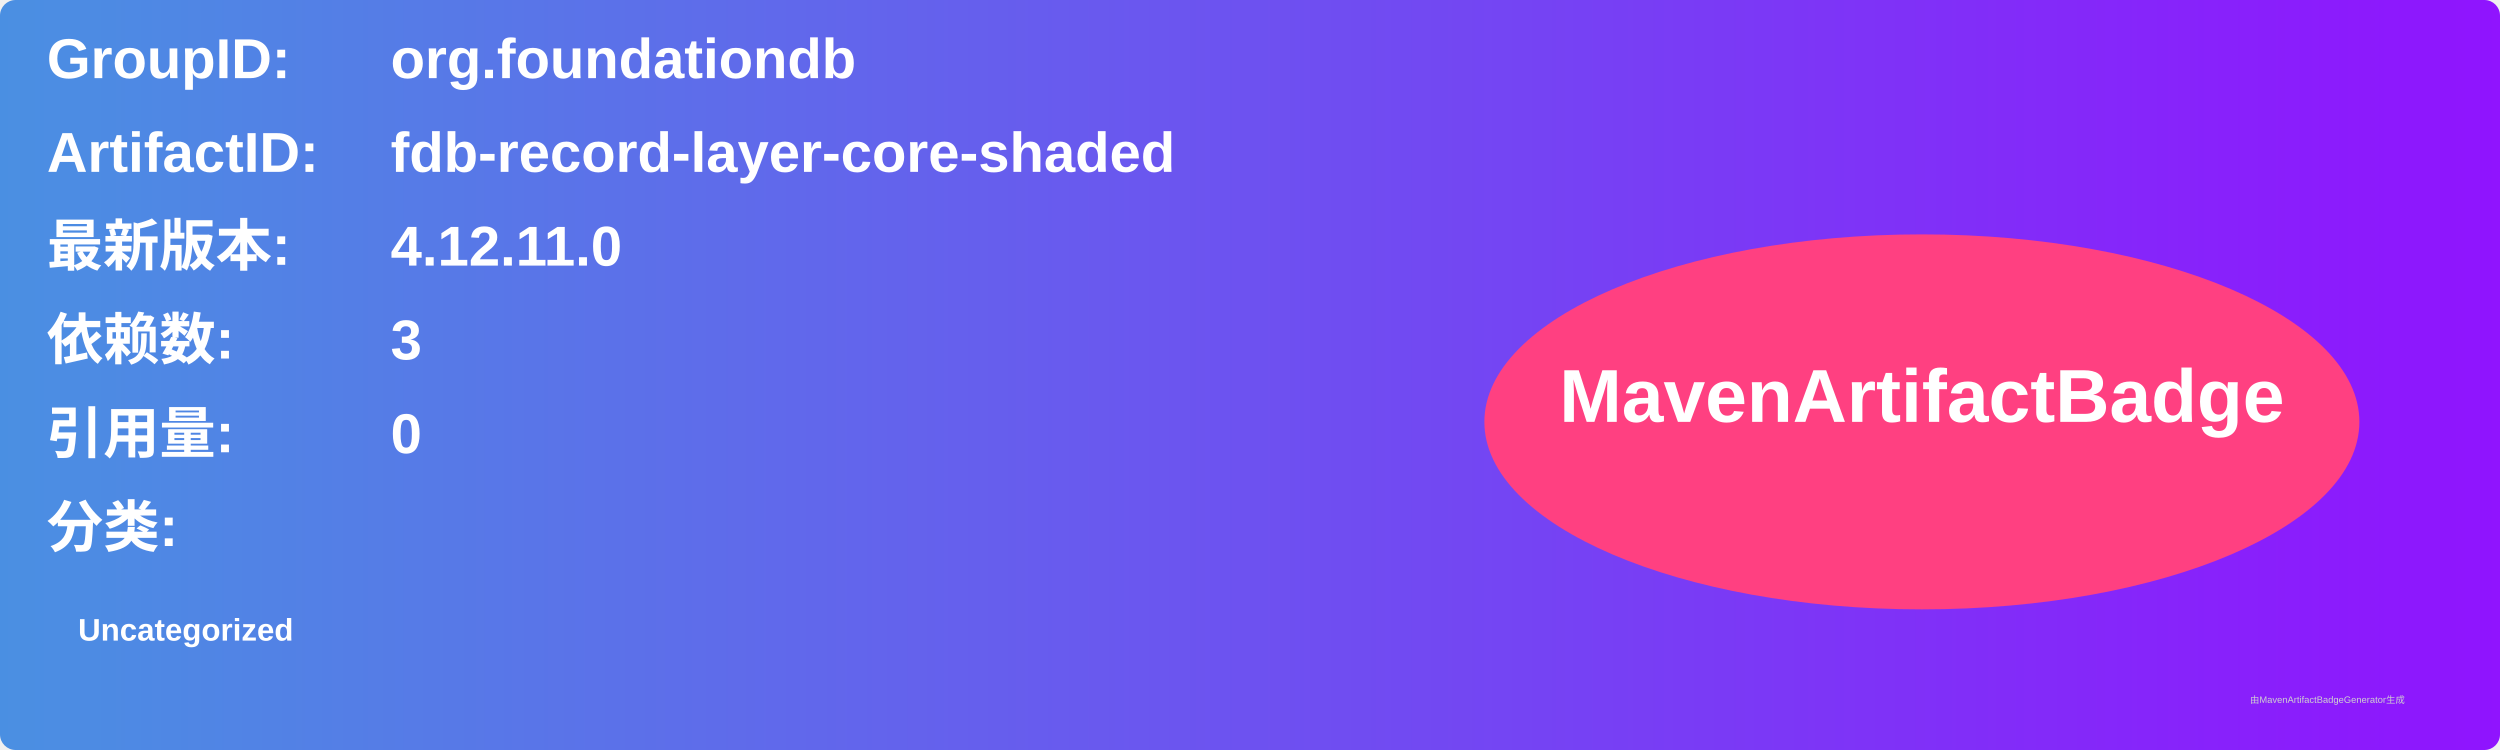
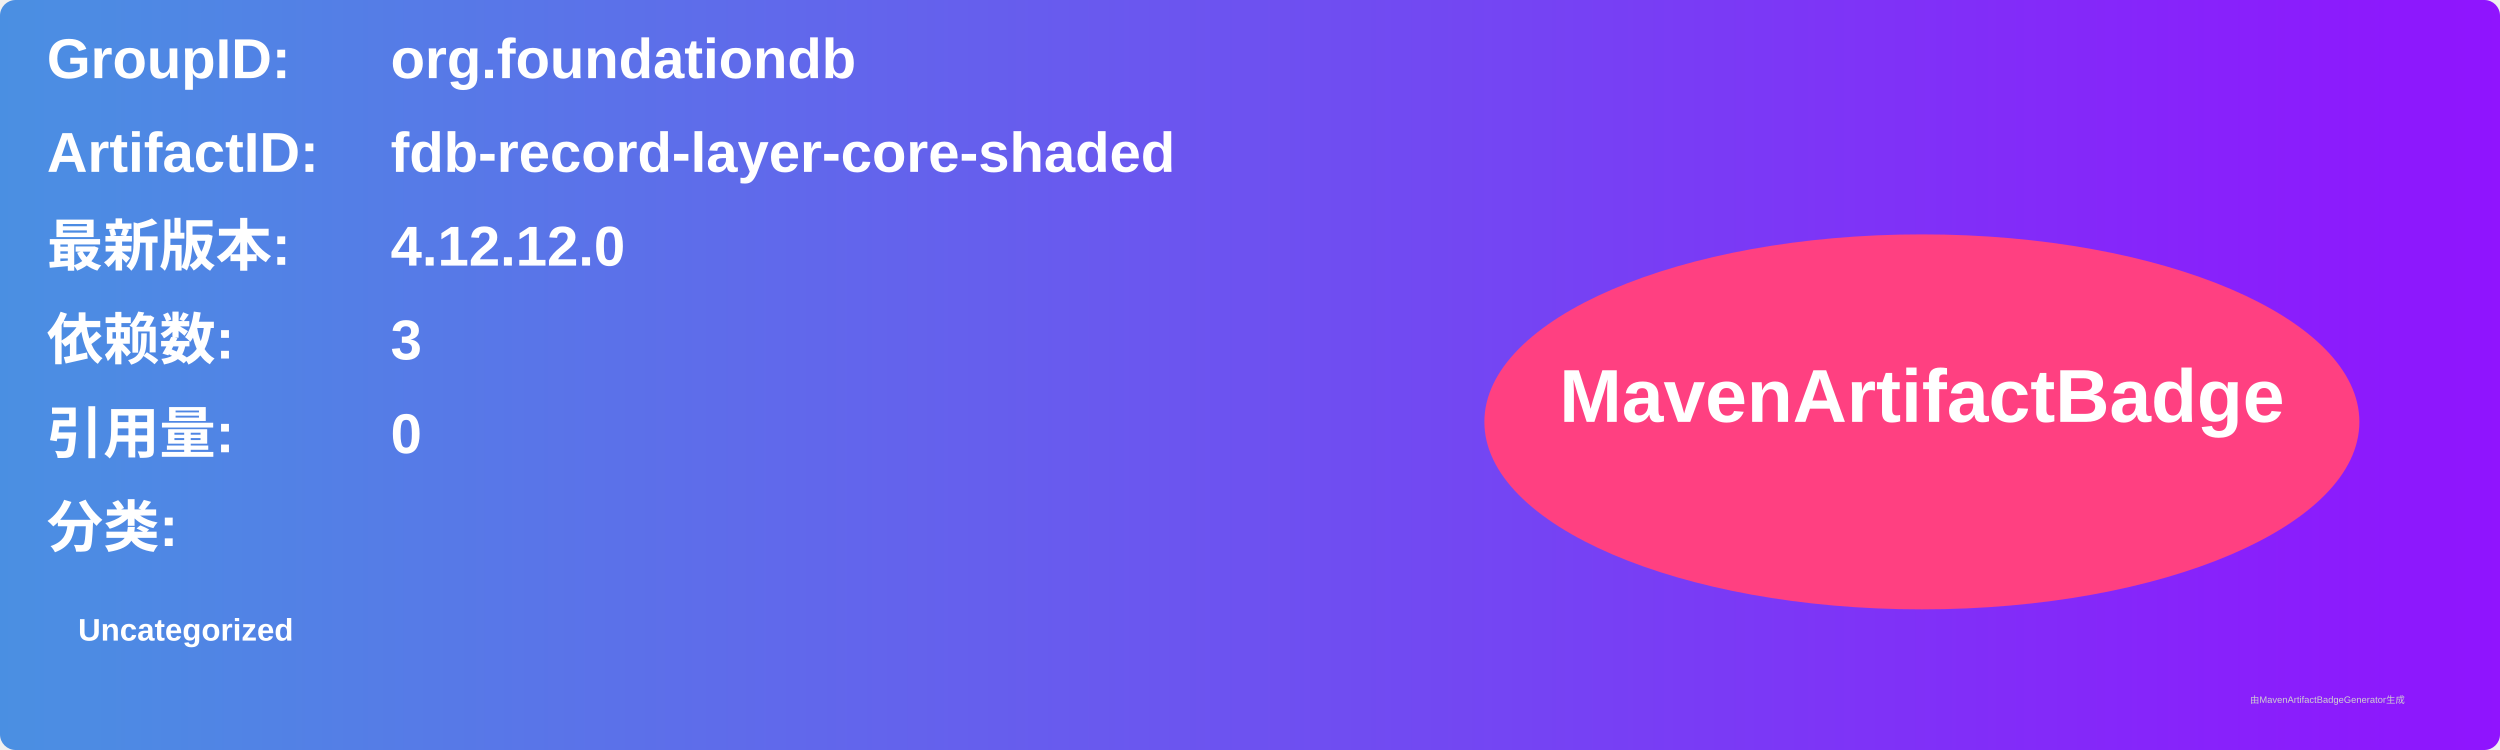
<svg xmlns="http://www.w3.org/2000/svg" width="800" height="240" viewBox="0 0 800 240">
  <linearGradient id="grad" x1="0%" y1="0%" x2="100%" y2="0%">
    <stop offset="0%" stop-color="#4a90e2" />
    <stop offset="100%" stop-color="#9013fe" />
  </linearGradient>
  <rect width="100%" height="100%" rx="5" ry="5" fill="url(#grad)" />
  <g transform="translate(15, 15)">
    <text x="0" y="10" font-family="Arial" font-size="18" fill="white" font-weight="bold" width="260">GroupID:</text>
    <text x="110" y="10" font-family="Arial" font-size="18" fill="white" font-weight="bold" width="460">org.foundationdb</text>
    <text x="0" y="40" font-family="Arial" font-size="18" fill="white" font-weight="bold" width="260">ArtifactID:</text>
    <text x="110" y="40" font-family="Arial" font-size="18" fill="white" font-weight="bold" width="460">fdb-record-layer-core-shaded</text>
    <text x="0" y="70" font-family="Arial" font-size="18" fill="white" font-weight="bold">最新版本:</text>
    <text x="110" y="70" font-family="Arial" font-size="18" fill="white" font-weight="bold">
-       <tspan font-weight="bold">4.12.11.0</tspan>
+       <tspan font-weight="bold">4.12.12.0</tspan>
    </text>
    <text x="0" y="100" font-family="Arial" font-size="18" fill="white" font-weight="bold">依赖数: </text>
    <text x="110" y="100" font-family="Arial" font-size="18" fill="white">
      <tspan font-weight="bold">3</tspan>
    </text>
    <text x="0" y="130" font-family="Arial" font-size="18" fill="white" font-weight="bold">引用量: </text>
    <text x="110" y="130" font-family="Arial" font-size="18" fill="white">
      <tspan font-weight="bold">0</tspan>
    </text>
    <text x="0" y="160" font-family="Arial" font-size="18" fill="white" font-weight="bold">分类:</text>
    <text x="10" y="190" font-family="Arial" font-size="10" fill="white">
      <tspan font-weight="bold">Uncategorized</tspan>
    </text>
    <ellipse cx="600" cy="120" rx="140" ry="60" fill="#ff4081" />
    <text x="600" y="120" text-anchor="middle" font-family="Arial" font-size="24" fill="white" font-weight="bold">MavenArtifactBadge</text>
  </g>
  <text x="720" y="225" font-family="Arial" font-size="3" fill="#d0d0d0">由MavenArtifactBadgeGenerator生成</text>
</svg>
